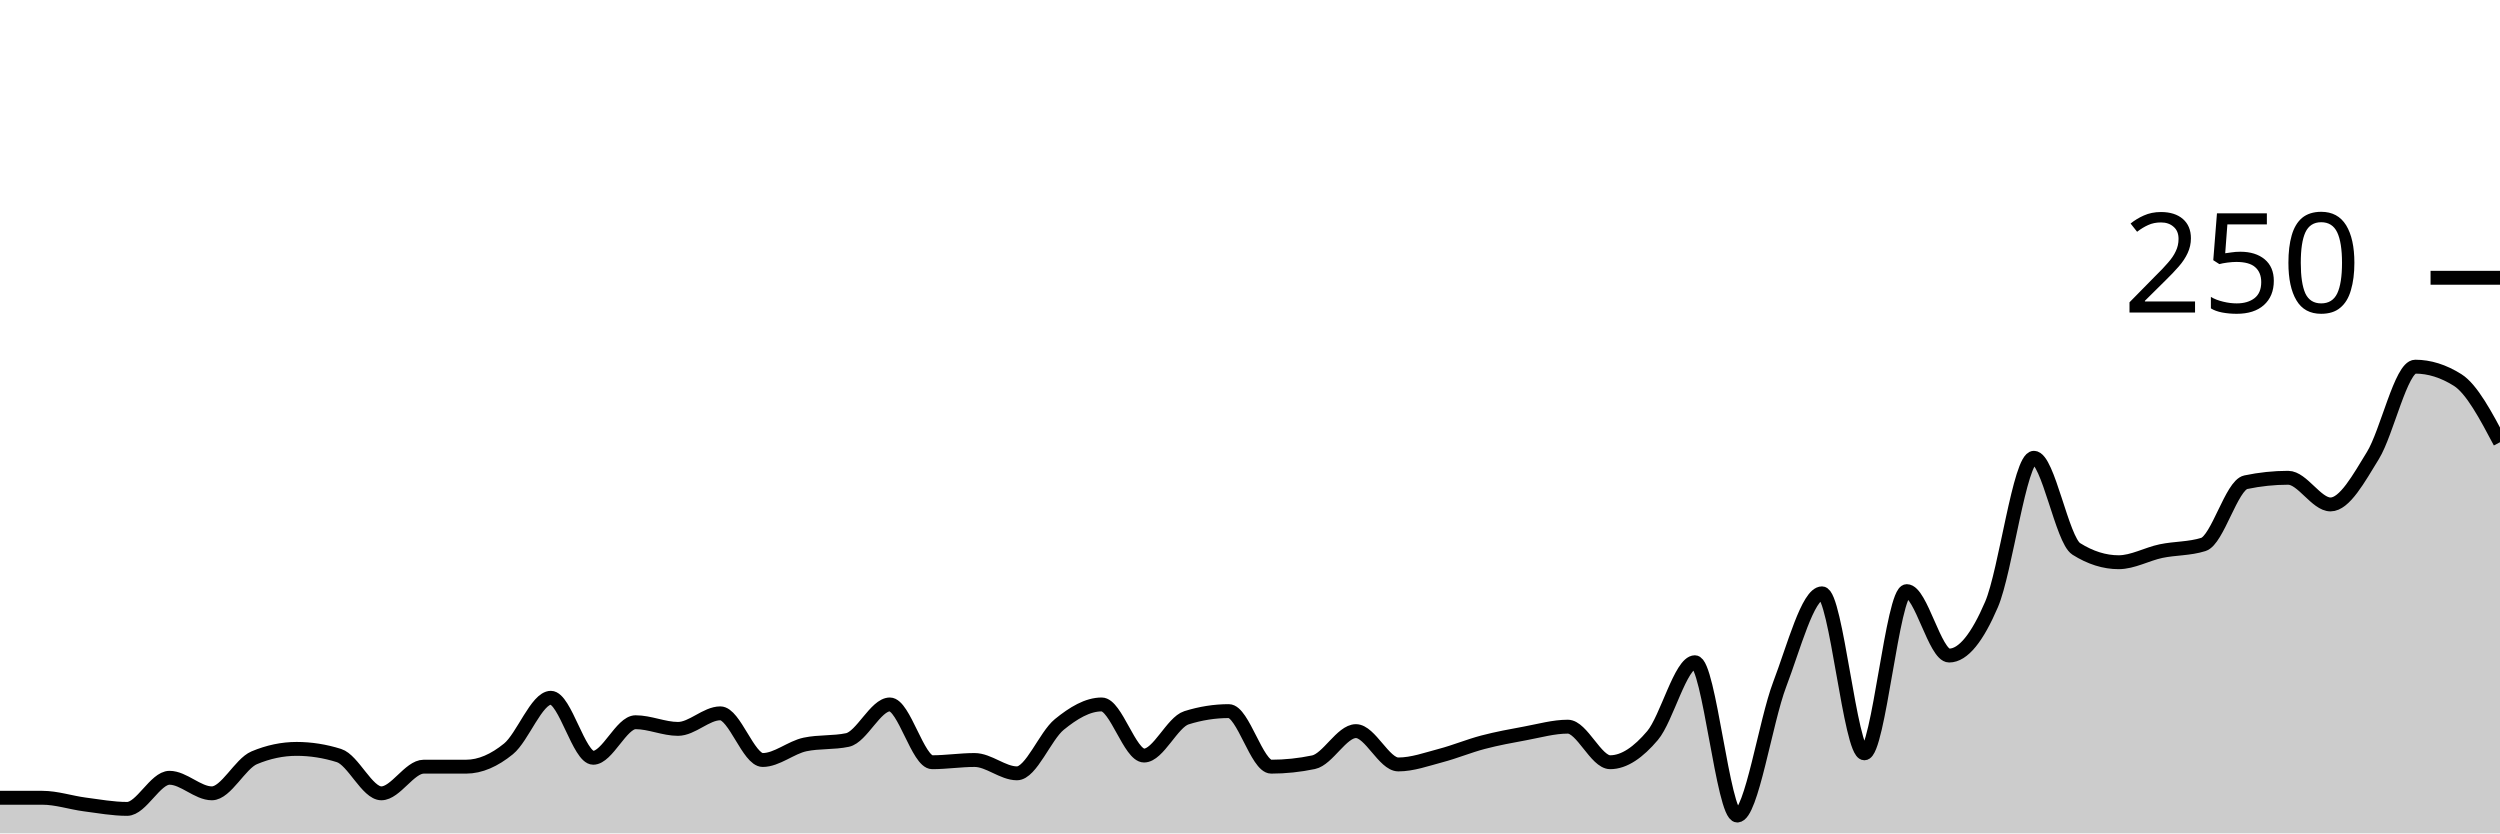
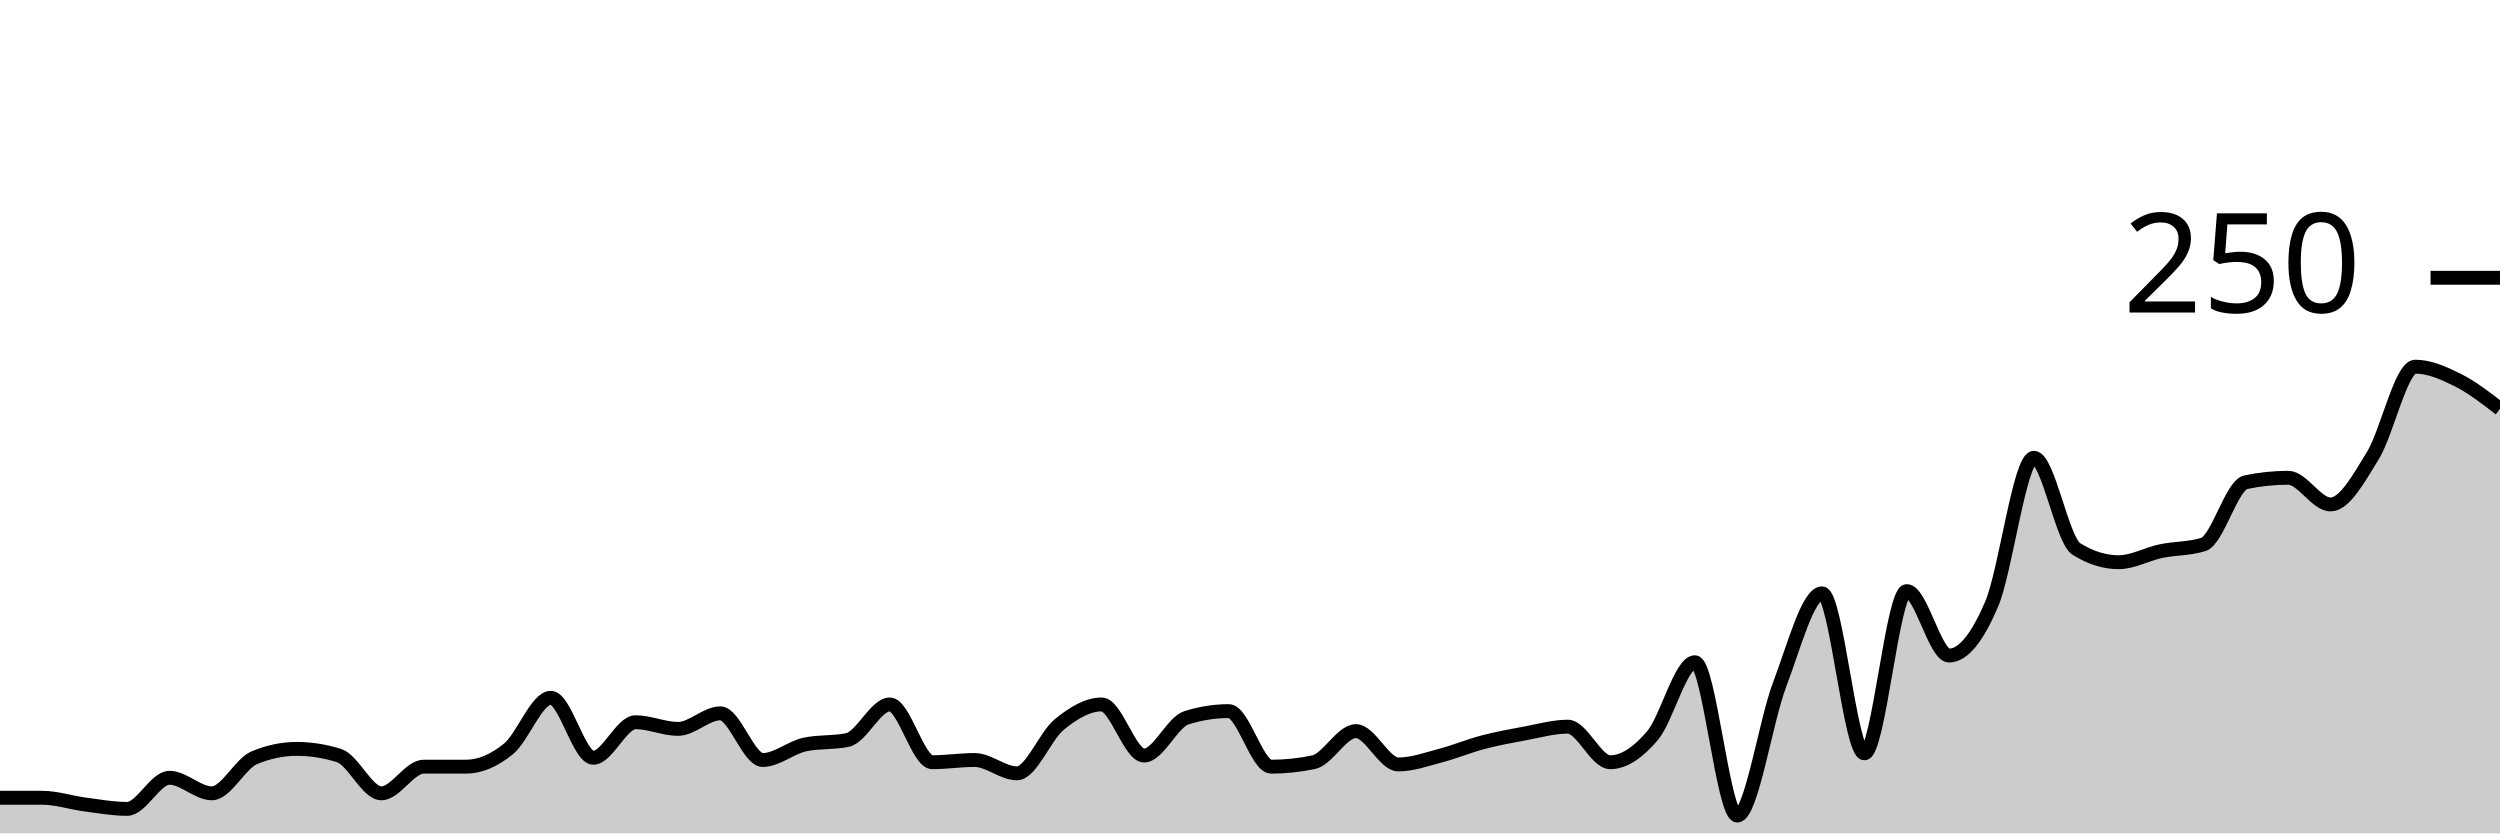
<svg xmlns="http://www.w3.org/2000/svg" viewBox="0 0 180 60">
  <g transform="translate(0,20)">
-     <path class="area" fill="rgba(0, 0, 0, 0.2)" d="M0,37.44C1.017,37.44,2.034,37.44,3.051,37.44C4.068,37.44,5.085,37.787,6.102,37.92C7.119,38.053,8.136,38.24,9.153,38.24C10.169,38.24,11.186,36,12.203,36C13.22,36,14.237,37.12,15.254,37.12C16.271,37.12,17.288,34.987,18.305,34.56C19.322,34.133,20.339,33.92,21.356,33.92C22.373,33.92,23.39,34.08,24.407,34.4C25.424,34.72,26.441,37.12,27.458,37.12C28.475,37.12,29.492,35.2,30.508,35.2C31.525,35.2,32.542,35.2,33.559,35.2C34.576,35.2,35.593,34.747,36.61,33.92C37.627,33.093,38.644,30.24,39.661,30.24C40.678,30.24,41.695,34.56,42.712,34.56C43.729,34.56,44.746,32,45.763,32C46.78,32,47.797,32.48,48.814,32.48C49.831,32.48,50.847,31.36,51.864,31.36C52.881,31.36,53.898,34.72,54.915,34.72C55.932,34.72,56.949,33.813,57.966,33.6C58.983,33.387,60,33.493,61.017,33.28C62.034,33.067,63.051,30.72,64.068,30.72C65.085,30.72,66.102,34.88,67.119,34.88C68.136,34.88,69.153,34.72,70.169,34.72C71.186,34.72,72.203,35.68,73.22,35.68C74.237,35.68,75.254,32.987,76.271,32.16C77.288,31.333,78.305,30.72,79.322,30.72C80.339,30.72,81.356,34.4,82.373,34.4C83.39,34.4,84.407,32,85.424,31.68C86.441,31.36,87.458,31.2,88.475,31.2C89.492,31.2,90.508,35.2,91.525,35.2C92.542,35.2,93.559,35.093,94.576,34.88C95.593,34.667,96.61,32.64,97.627,32.64C98.644,32.64,99.661,35.04,100.678,35.04C101.695,35.04,102.712,34.667,103.729,34.4C104.746,34.133,105.763,33.707,106.78,33.44C107.797,33.173,108.814,32.987,109.831,32.8C110.847,32.613,111.864,32.32,112.881,32.32C113.898,32.32,114.915,34.88,115.932,34.88C116.949,34.88,117.966,34.16,118.983,32.96C120,31.76,121.017,27.68,122.034,27.68C123.051,27.68,124.068,38.72,125.085,38.72C126.102,38.72,127.119,31.947,128.136,29.28C129.153,26.613,130.169,22.72,131.186,22.72C132.203,22.72,133.22,34.24,134.237,34.24C135.254,34.24,136.271,22.56,137.288,22.56C138.305,22.56,139.322,27.2,140.339,27.2C141.356,27.2,142.373,25.893,143.39,23.52C144.407,21.147,145.424,12.96,146.441,12.96C147.458,12.96,148.475,18.88,149.492,19.52C150.508,20.16,151.525,20.48,152.542,20.48C153.559,20.48,154.576,19.893,155.593,19.68C156.61,19.467,157.627,19.52,158.644,19.2C159.661,18.88,160.678,14.933,161.695,14.72C162.712,14.507,163.729,14.4,164.746,14.4C165.763,14.4,166.78,16.32,167.797,16.32C168.814,16.32,169.831,14.453,170.847,12.8C171.864,11.147,172.881,6.4,173.898,6.4C174.915,6.4,175.932,6.72,176.949,7.36C177.966,8,178.983,9.92,180,11.84L180,40C178.983,40,177.966,40,176.949,40C175.932,40,174.915,40,173.898,40C172.881,40,171.864,40,170.847,40C169.831,40,168.814,40,167.797,40C166.78,40,165.763,40,164.746,40C163.729,40,162.712,40,161.695,40C160.678,40,159.661,40,158.644,40C157.627,40,156.61,40,155.593,40C154.576,40,153.559,40,152.542,40C151.525,40,150.508,40,149.492,40C148.475,40,147.458,40,146.441,40C145.424,40,144.407,40,143.39,40C142.373,40,141.356,40,140.339,40C139.322,40,138.305,40,137.288,40C136.271,40,135.254,40,134.237,40C133.22,40,132.203,40,131.186,40C130.169,40,129.153,40,128.136,40C127.119,40,126.102,40,125.085,40C124.068,40,123.051,40,122.034,40C121.017,40,120,40,118.983,40C117.966,40,116.949,40,115.932,40C114.915,40,113.898,40,112.881,40C111.864,40,110.847,40,109.831,40C108.814,40,107.797,40,106.78,40C105.763,40,104.746,40,103.729,40C102.712,40,101.695,40,100.678,40C99.661,40,98.644,40,97.627,40C96.61,40,95.593,40,94.576,40C93.559,40,92.542,40,91.525,40C90.508,40,89.492,40,88.475,40C87.458,40,86.441,40,85.424,40C84.407,40,83.39,40,82.373,40C81.356,40,80.339,40,79.322,40C78.305,40,77.288,40,76.271,40C75.254,40,74.237,40,73.22,40C72.203,40,71.186,40,70.169,40C69.153,40,68.136,40,67.119,40C66.102,40,65.085,40,64.068,40C63.051,40,62.034,40,61.017,40C60,40,58.983,40,57.966,40C56.949,40,55.932,40,54.915,40C53.898,40,52.881,40,51.864,40C50.847,40,49.831,40,48.814,40C47.797,40,46.78,40,45.763,40C44.746,40,43.729,40,42.712,40C41.695,40,40.678,40,39.661,40C38.644,40,37.627,40,36.61,40C35.593,40,34.576,40,33.559,40C32.542,40,31.525,40,30.508,40C29.492,40,28.475,40,27.458,40C26.441,40,25.424,40,24.407,40C23.39,40,22.373,40,21.356,40C20.339,40,19.322,40,18.305,40C17.288,40,16.271,40,15.254,40C14.237,40,13.22,40,12.203,40C11.186,40,10.169,40,9.153,40C8.136,40,7.119,40,6.102,40C5.085,40,4.068,40,3.051,40C2.034,40,1.017,40,0,40Z" />
-     <path class="line" stroke="black" fill="none" d="M0,37.44C1.017,37.44,2.034,37.44,3.051,37.44C4.068,37.44,5.085,37.787,6.102,37.92C7.119,38.053,8.136,38.24,9.153,38.24C10.169,38.24,11.186,36,12.203,36C13.22,36,14.237,37.12,15.254,37.12C16.271,37.12,17.288,34.987,18.305,34.56C19.322,34.133,20.339,33.92,21.356,33.92C22.373,33.92,23.39,34.08,24.407,34.4C25.424,34.72,26.441,37.12,27.458,37.12C28.475,37.12,29.492,35.2,30.508,35.2C31.525,35.2,32.542,35.2,33.559,35.2C34.576,35.2,35.593,34.747,36.61,33.92C37.627,33.093,38.644,30.24,39.661,30.24C40.678,30.24,41.695,34.56,42.712,34.56C43.729,34.56,44.746,32,45.763,32C46.78,32,47.797,32.48,48.814,32.48C49.831,32.48,50.847,31.36,51.864,31.36C52.881,31.36,53.898,34.72,54.915,34.72C55.932,34.72,56.949,33.813,57.966,33.6C58.983,33.387,60,33.493,61.017,33.28C62.034,33.067,63.051,30.72,64.068,30.72C65.085,30.72,66.102,34.88,67.119,34.88C68.136,34.88,69.153,34.72,70.169,34.72C71.186,34.72,72.203,35.68,73.22,35.68C74.237,35.68,75.254,32.987,76.271,32.16C77.288,31.333,78.305,30.72,79.322,30.72C80.339,30.72,81.356,34.4,82.373,34.4C83.39,34.4,84.407,32,85.424,31.68C86.441,31.36,87.458,31.2,88.475,31.2C89.492,31.2,90.508,35.2,91.525,35.2C92.542,35.2,93.559,35.093,94.576,34.88C95.593,34.667,96.61,32.64,97.627,32.64C98.644,32.64,99.661,35.04,100.678,35.04C101.695,35.04,102.712,34.667,103.729,34.4C104.746,34.133,105.763,33.707,106.78,33.44C107.797,33.173,108.814,32.987,109.831,32.8C110.847,32.613,111.864,32.32,112.881,32.32C113.898,32.32,114.915,34.88,115.932,34.88C116.949,34.88,117.966,34.16,118.983,32.96C120,31.76,121.017,27.68,122.034,27.68C123.051,27.68,124.068,38.72,125.085,38.72C126.102,38.72,127.119,31.947,128.136,29.28C129.153,26.613,130.169,22.72,131.186,22.72C132.203,22.72,133.22,34.24,134.237,34.24C135.254,34.24,136.271,22.56,137.288,22.56C138.305,22.56,139.322,27.2,140.339,27.2C141.356,27.2,142.373,25.893,143.39,23.52C144.407,21.147,145.424,12.96,146.441,12.96C147.458,12.96,148.475,18.88,149.492,19.52C150.508,20.16,151.525,20.48,152.542,20.48C153.559,20.48,154.576,19.893,155.593,19.68C156.61,19.467,157.627,19.52,158.644,19.2C159.661,18.88,160.678,14.933,161.695,14.72C162.712,14.507,163.729,14.4,164.746,14.4C165.763,14.4,166.78,16.32,167.797,16.32C168.814,16.32,169.831,14.453,170.847,12.8C171.864,11.147,172.881,6.4,173.898,6.4C174.915,6.4,175.932,6.72,176.949,7.36C177.966,8,178.983,9.92,180,11.84" />
+     <path class="area" fill="rgba(0, 0, 0, 0.2)" d="M0,37.44C1.017,37.44,2.034,37.44,3.051,37.44C4.068,37.44,5.085,37.787,6.102,37.92C7.119,38.053,8.136,38.24,9.153,38.24C10.169,38.24,11.186,36,12.203,36C13.22,36,14.237,37.12,15.254,37.12C16.271,37.12,17.288,34.987,18.305,34.56C19.322,34.133,20.339,33.92,21.356,33.92C22.373,33.92,23.39,34.08,24.407,34.4C25.424,34.72,26.441,37.12,27.458,37.12C28.475,37.12,29.492,35.2,30.508,35.2C31.525,35.2,32.542,35.2,33.559,35.2C34.576,35.2,35.593,34.747,36.61,33.92C37.627,33.093,38.644,30.24,39.661,30.24C40.678,30.24,41.695,34.56,42.712,34.56C43.729,34.56,44.746,32,45.763,32C46.78,32,47.797,32.48,48.814,32.48C49.831,32.48,50.847,31.36,51.864,31.36C52.881,31.36,53.898,34.72,54.915,34.72C55.932,34.72,56.949,33.813,57.966,33.6C58.983,33.387,60,33.493,61.017,33.28C62.034,33.067,63.051,30.72,64.068,30.72C65.085,30.72,66.102,34.88,67.119,34.88C68.136,34.88,69.153,34.72,70.169,34.72C71.186,34.72,72.203,35.68,73.22,35.68C74.237,35.68,75.254,32.987,76.271,32.16C77.288,31.333,78.305,30.72,79.322,30.72C80.339,30.72,81.356,34.4,82.373,34.4C83.39,34.4,84.407,32,85.424,31.68C86.441,31.36,87.458,31.2,88.475,31.2C89.492,31.2,90.508,35.2,91.525,35.2C92.542,35.2,93.559,35.093,94.576,34.88C95.593,34.667,96.61,32.64,97.627,32.64C98.644,32.64,99.661,35.04,100.678,35.04C101.695,35.04,102.712,34.667,103.729,34.4C104.746,34.133,105.763,33.707,106.78,33.44C107.797,33.173,108.814,32.987,109.831,32.8C110.847,32.613,111.864,32.32,112.881,32.32C113.898,32.32,114.915,34.88,115.932,34.88C116.949,34.88,117.966,34.16,118.983,32.96C120,31.76,121.017,27.68,122.034,27.68C123.051,27.68,124.068,38.72,125.085,38.72C126.102,38.72,127.119,31.947,128.136,29.28C129.153,26.613,130.169,22.72,131.186,22.72C132.203,22.72,133.22,34.24,134.237,34.24C135.254,34.24,136.271,22.56,137.288,22.56C138.305,22.56,139.322,27.2,140.339,27.2C141.356,27.2,142.373,25.893,143.39,23.52C144.407,21.147,145.424,12.96,146.441,12.96C147.458,12.96,148.475,18.88,149.492,19.52C150.508,20.16,151.525,20.48,152.542,20.48C153.559,20.48,154.576,19.893,155.593,19.68C156.61,19.467,157.627,19.52,158.644,19.2C159.661,18.88,160.678,14.933,161.695,14.72C162.712,14.507,163.729,14.4,164.746,14.4C165.763,14.4,166.78,16.32,167.797,16.32C168.814,16.32,169.831,14.453,170.847,12.8C171.864,11.147,172.881,6.4,173.898,6.4C174.915,6.4,175.932,6.853,176.949,7.36C177.966,7.867,178.983,8.653,180,9.44L180,40C178.983,40,177.966,40,176.949,40C175.932,40,174.915,40,173.898,40C172.881,40,171.864,40,170.847,40C169.831,40,168.814,40,167.797,40C166.78,40,165.763,40,164.746,40C163.729,40,162.712,40,161.695,40C160.678,40,159.661,40,158.644,40C157.627,40,156.61,40,155.593,40C154.576,40,153.559,40,152.542,40C151.525,40,150.508,40,149.492,40C148.475,40,147.458,40,146.441,40C145.424,40,144.407,40,143.39,40C142.373,40,141.356,40,140.339,40C139.322,40,138.305,40,137.288,40C136.271,40,135.254,40,134.237,40C133.22,40,132.203,40,131.186,40C130.169,40,129.153,40,128.136,40C127.119,40,126.102,40,125.085,40C124.068,40,123.051,40,122.034,40C121.017,40,120,40,118.983,40C117.966,40,116.949,40,115.932,40C114.915,40,113.898,40,112.881,40C111.864,40,110.847,40,109.831,40C108.814,40,107.797,40,106.78,40C105.763,40,104.746,40,103.729,40C102.712,40,101.695,40,100.678,40C99.661,40,98.644,40,97.627,40C96.61,40,95.593,40,94.576,40C93.559,40,92.542,40,91.525,40C90.508,40,89.492,40,88.475,40C87.458,40,86.441,40,85.424,40C84.407,40,83.39,40,82.373,40C81.356,40,80.339,40,79.322,40C78.305,40,77.288,40,76.271,40C75.254,40,74.237,40,73.22,40C72.203,40,71.186,40,70.169,40C69.153,40,68.136,40,67.119,40C66.102,40,65.085,40,64.068,40C63.051,40,62.034,40,61.017,40C60,40,58.983,40,57.966,40C56.949,40,55.932,40,54.915,40C53.898,40,52.881,40,51.864,40C50.847,40,49.831,40,48.814,40C47.797,40,46.78,40,45.763,40C44.746,40,43.729,40,42.712,40C41.695,40,40.678,40,39.661,40C38.644,40,37.627,40,36.61,40C35.593,40,34.576,40,33.559,40C32.542,40,31.525,40,30.508,40C29.492,40,28.475,40,27.458,40C26.441,40,25.424,40,24.407,40C23.39,40,22.373,40,21.356,40C20.339,40,19.322,40,18.305,40C17.288,40,16.271,40,15.254,40C14.237,40,13.22,40,12.203,40C11.186,40,10.169,40,9.153,40C8.136,40,7.119,40,6.102,40C5.085,40,4.068,40,3.051,40C2.034,40,1.017,40,0,40Z" />
+     <path class="line" stroke="black" fill="none" d="M0,37.44C1.017,37.44,2.034,37.44,3.051,37.44C4.068,37.44,5.085,37.787,6.102,37.92C7.119,38.053,8.136,38.24,9.153,38.24C10.169,38.24,11.186,36,12.203,36C13.22,36,14.237,37.12,15.254,37.12C16.271,37.12,17.288,34.987,18.305,34.56C19.322,34.133,20.339,33.92,21.356,33.92C22.373,33.92,23.39,34.08,24.407,34.4C25.424,34.72,26.441,37.12,27.458,37.12C28.475,37.12,29.492,35.2,30.508,35.2C31.525,35.2,32.542,35.2,33.559,35.2C34.576,35.2,35.593,34.747,36.61,33.92C37.627,33.093,38.644,30.24,39.661,30.24C40.678,30.24,41.695,34.56,42.712,34.56C43.729,34.56,44.746,32,45.763,32C46.78,32,47.797,32.48,48.814,32.48C49.831,32.48,50.847,31.36,51.864,31.36C52.881,31.36,53.898,34.72,54.915,34.72C55.932,34.72,56.949,33.813,57.966,33.6C58.983,33.387,60,33.493,61.017,33.28C62.034,33.067,63.051,30.72,64.068,30.72C65.085,30.72,66.102,34.88,67.119,34.88C68.136,34.88,69.153,34.72,70.169,34.72C71.186,34.72,72.203,35.68,73.22,35.68C74.237,35.68,75.254,32.987,76.271,32.16C77.288,31.333,78.305,30.72,79.322,30.72C80.339,30.72,81.356,34.4,82.373,34.4C83.39,34.4,84.407,32,85.424,31.68C86.441,31.36,87.458,31.2,88.475,31.2C89.492,31.2,90.508,35.2,91.525,35.2C92.542,35.2,93.559,35.093,94.576,34.88C95.593,34.667,96.61,32.64,97.627,32.64C98.644,32.64,99.661,35.04,100.678,35.04C101.695,35.04,102.712,34.667,103.729,34.4C104.746,34.133,105.763,33.707,106.78,33.44C107.797,33.173,108.814,32.987,109.831,32.8C110.847,32.613,111.864,32.32,112.881,32.32C113.898,32.32,114.915,34.88,115.932,34.88C116.949,34.88,117.966,34.16,118.983,32.96C120,31.76,121.017,27.68,122.034,27.68C123.051,27.68,124.068,38.72,125.085,38.72C126.102,38.72,127.119,31.947,128.136,29.28C129.153,26.613,130.169,22.72,131.186,22.72C132.203,22.72,133.22,34.24,134.237,34.24C135.254,34.24,136.271,22.56,137.288,22.56C138.305,22.56,139.322,27.2,140.339,27.2C141.356,27.2,142.373,25.893,143.39,23.52C144.407,21.147,145.424,12.96,146.441,12.96C147.458,12.96,148.475,18.88,149.492,19.52C150.508,20.16,151.525,20.48,152.542,20.48C153.559,20.48,154.576,19.893,155.593,19.68C156.61,19.467,157.627,19.52,158.644,19.2C159.661,18.88,160.678,14.933,161.695,14.72C162.712,14.507,163.729,14.4,164.746,14.4C165.763,14.4,166.78,16.32,167.797,16.32C168.814,16.32,169.831,14.453,170.847,12.8C171.864,11.147,172.881,6.4,173.898,6.4C174.915,6.4,175.932,6.853,176.949,7.36C177.966,7.867,178.983,8.653,180,9.44" />
    <path class="axis-ceiling" stroke-width="1" stroke="black" fill="none" d="M175,0L180,0" />
    <text class="axis-ceiling-label" font-family="sans-serif" text-anchor="end" font-size="10px" x="170" y="2.5">250</text>
  </g>
</svg>
